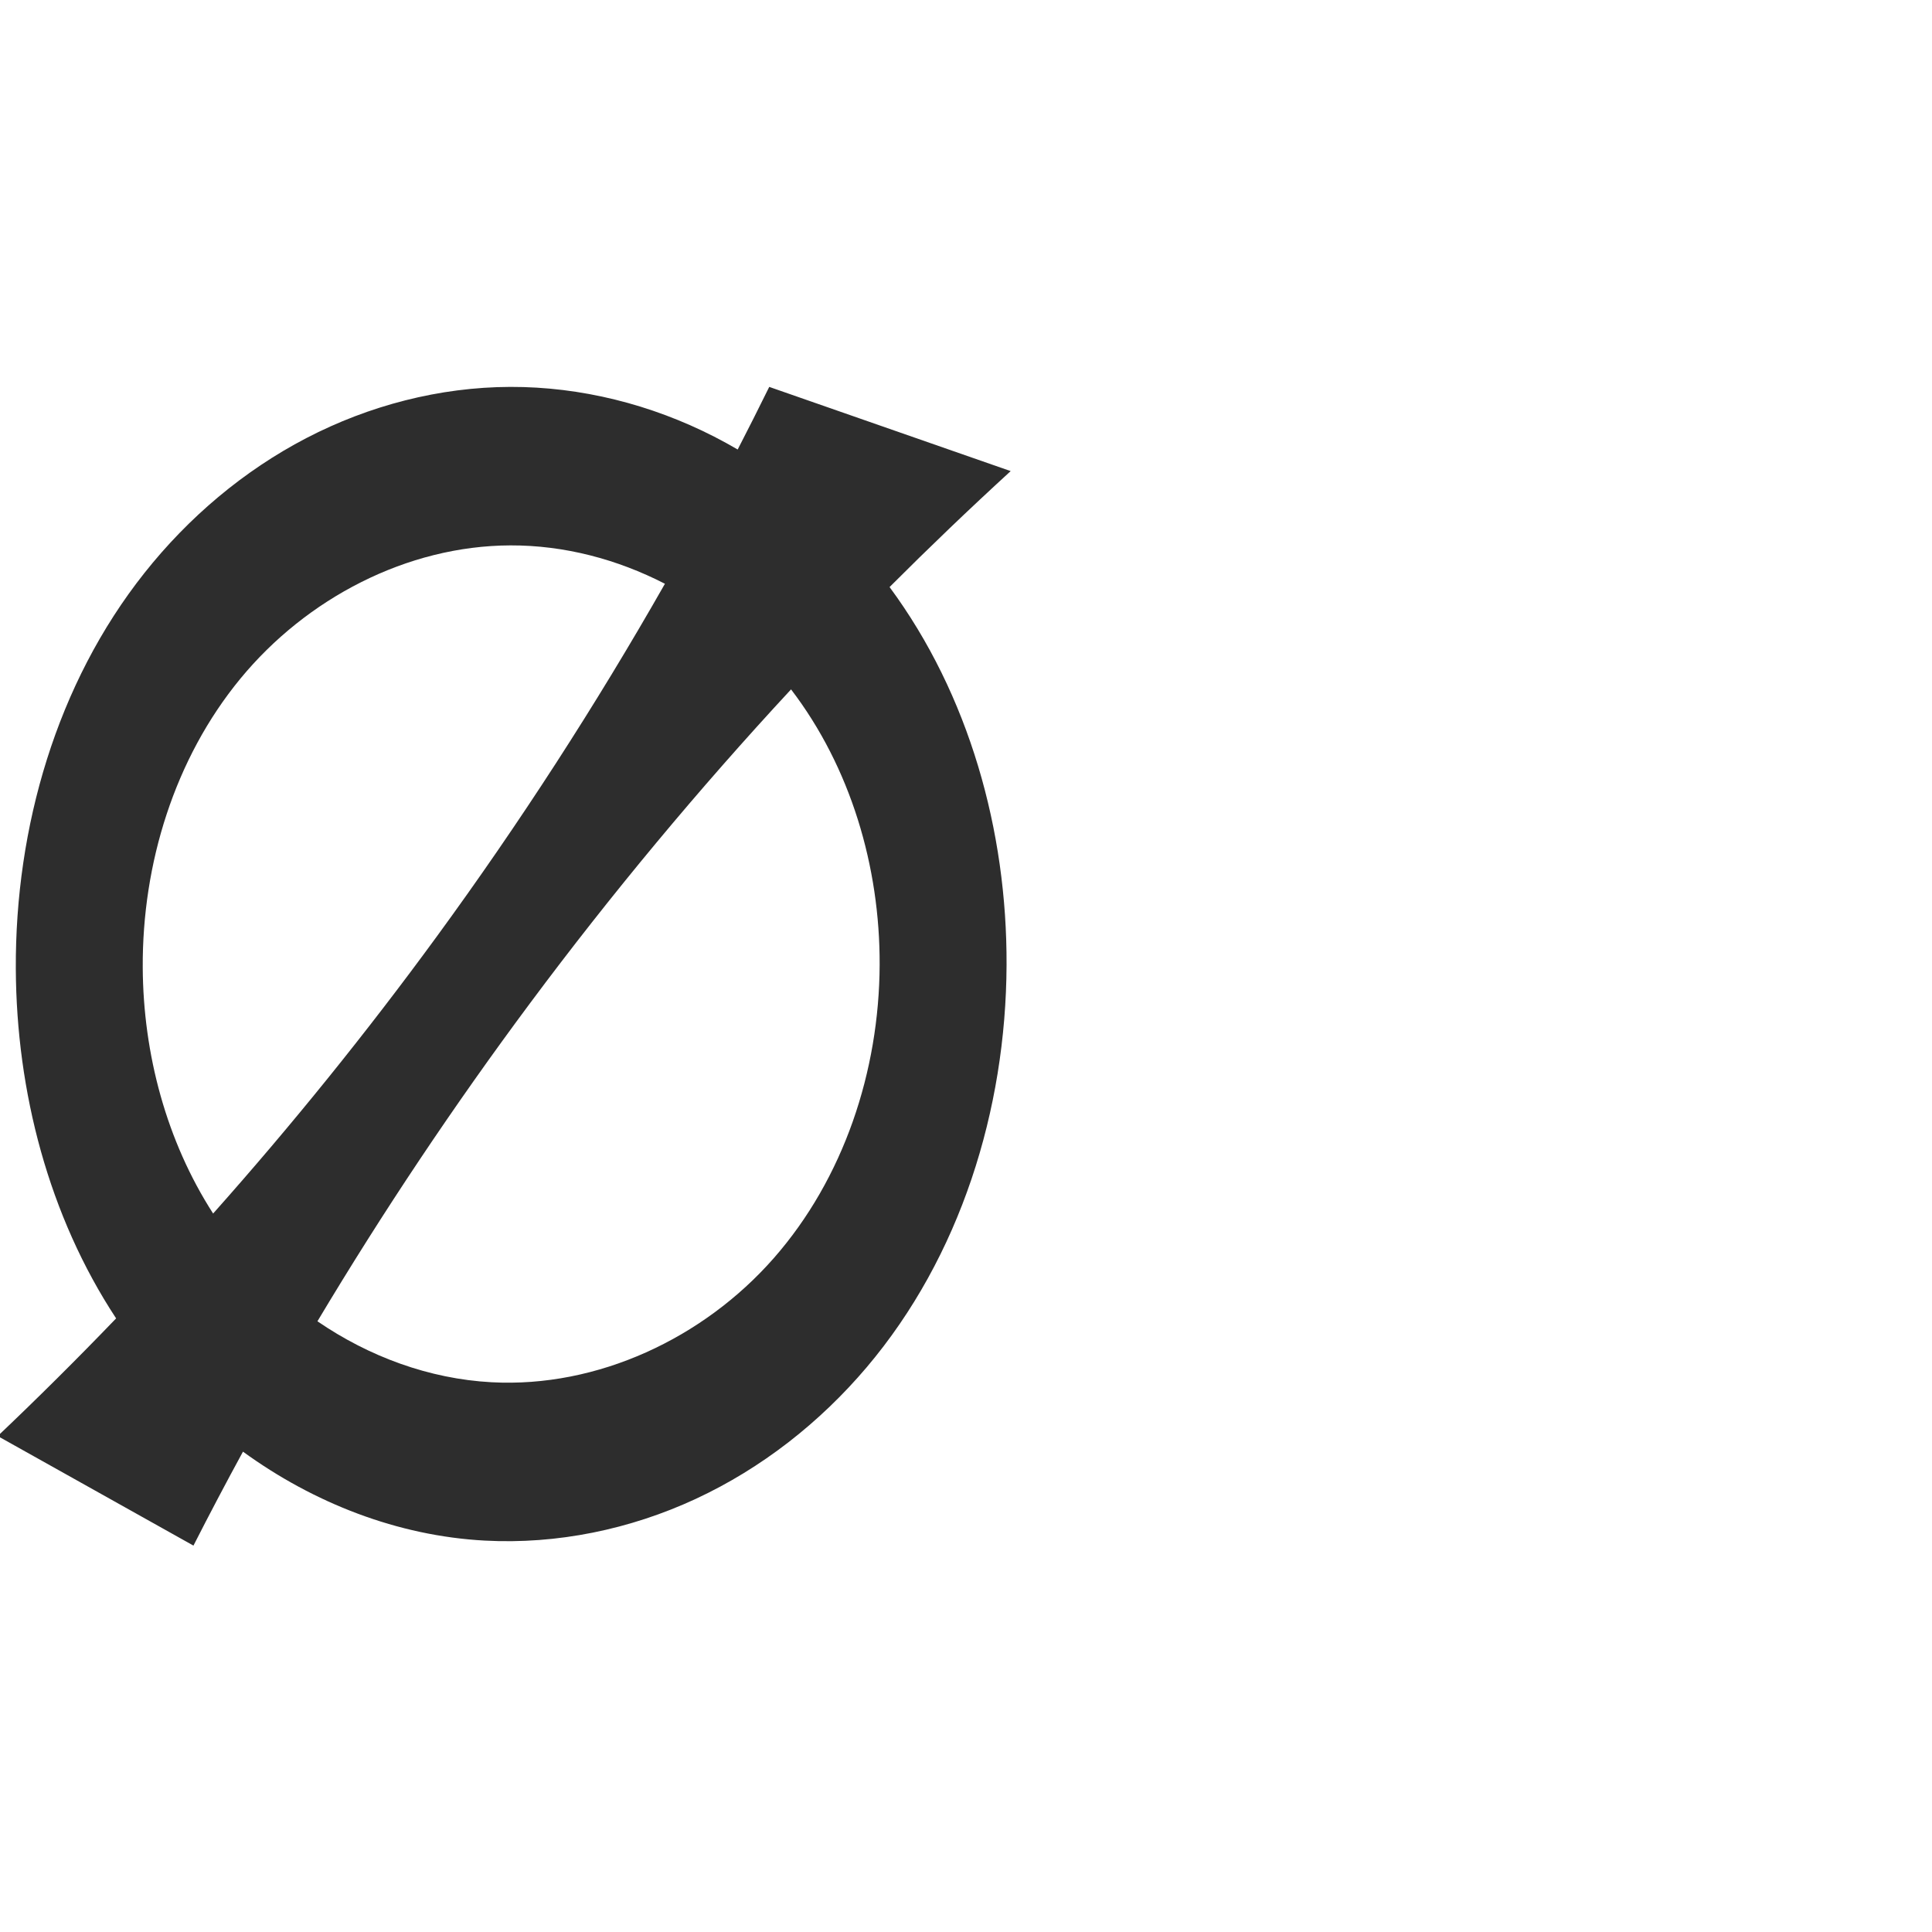
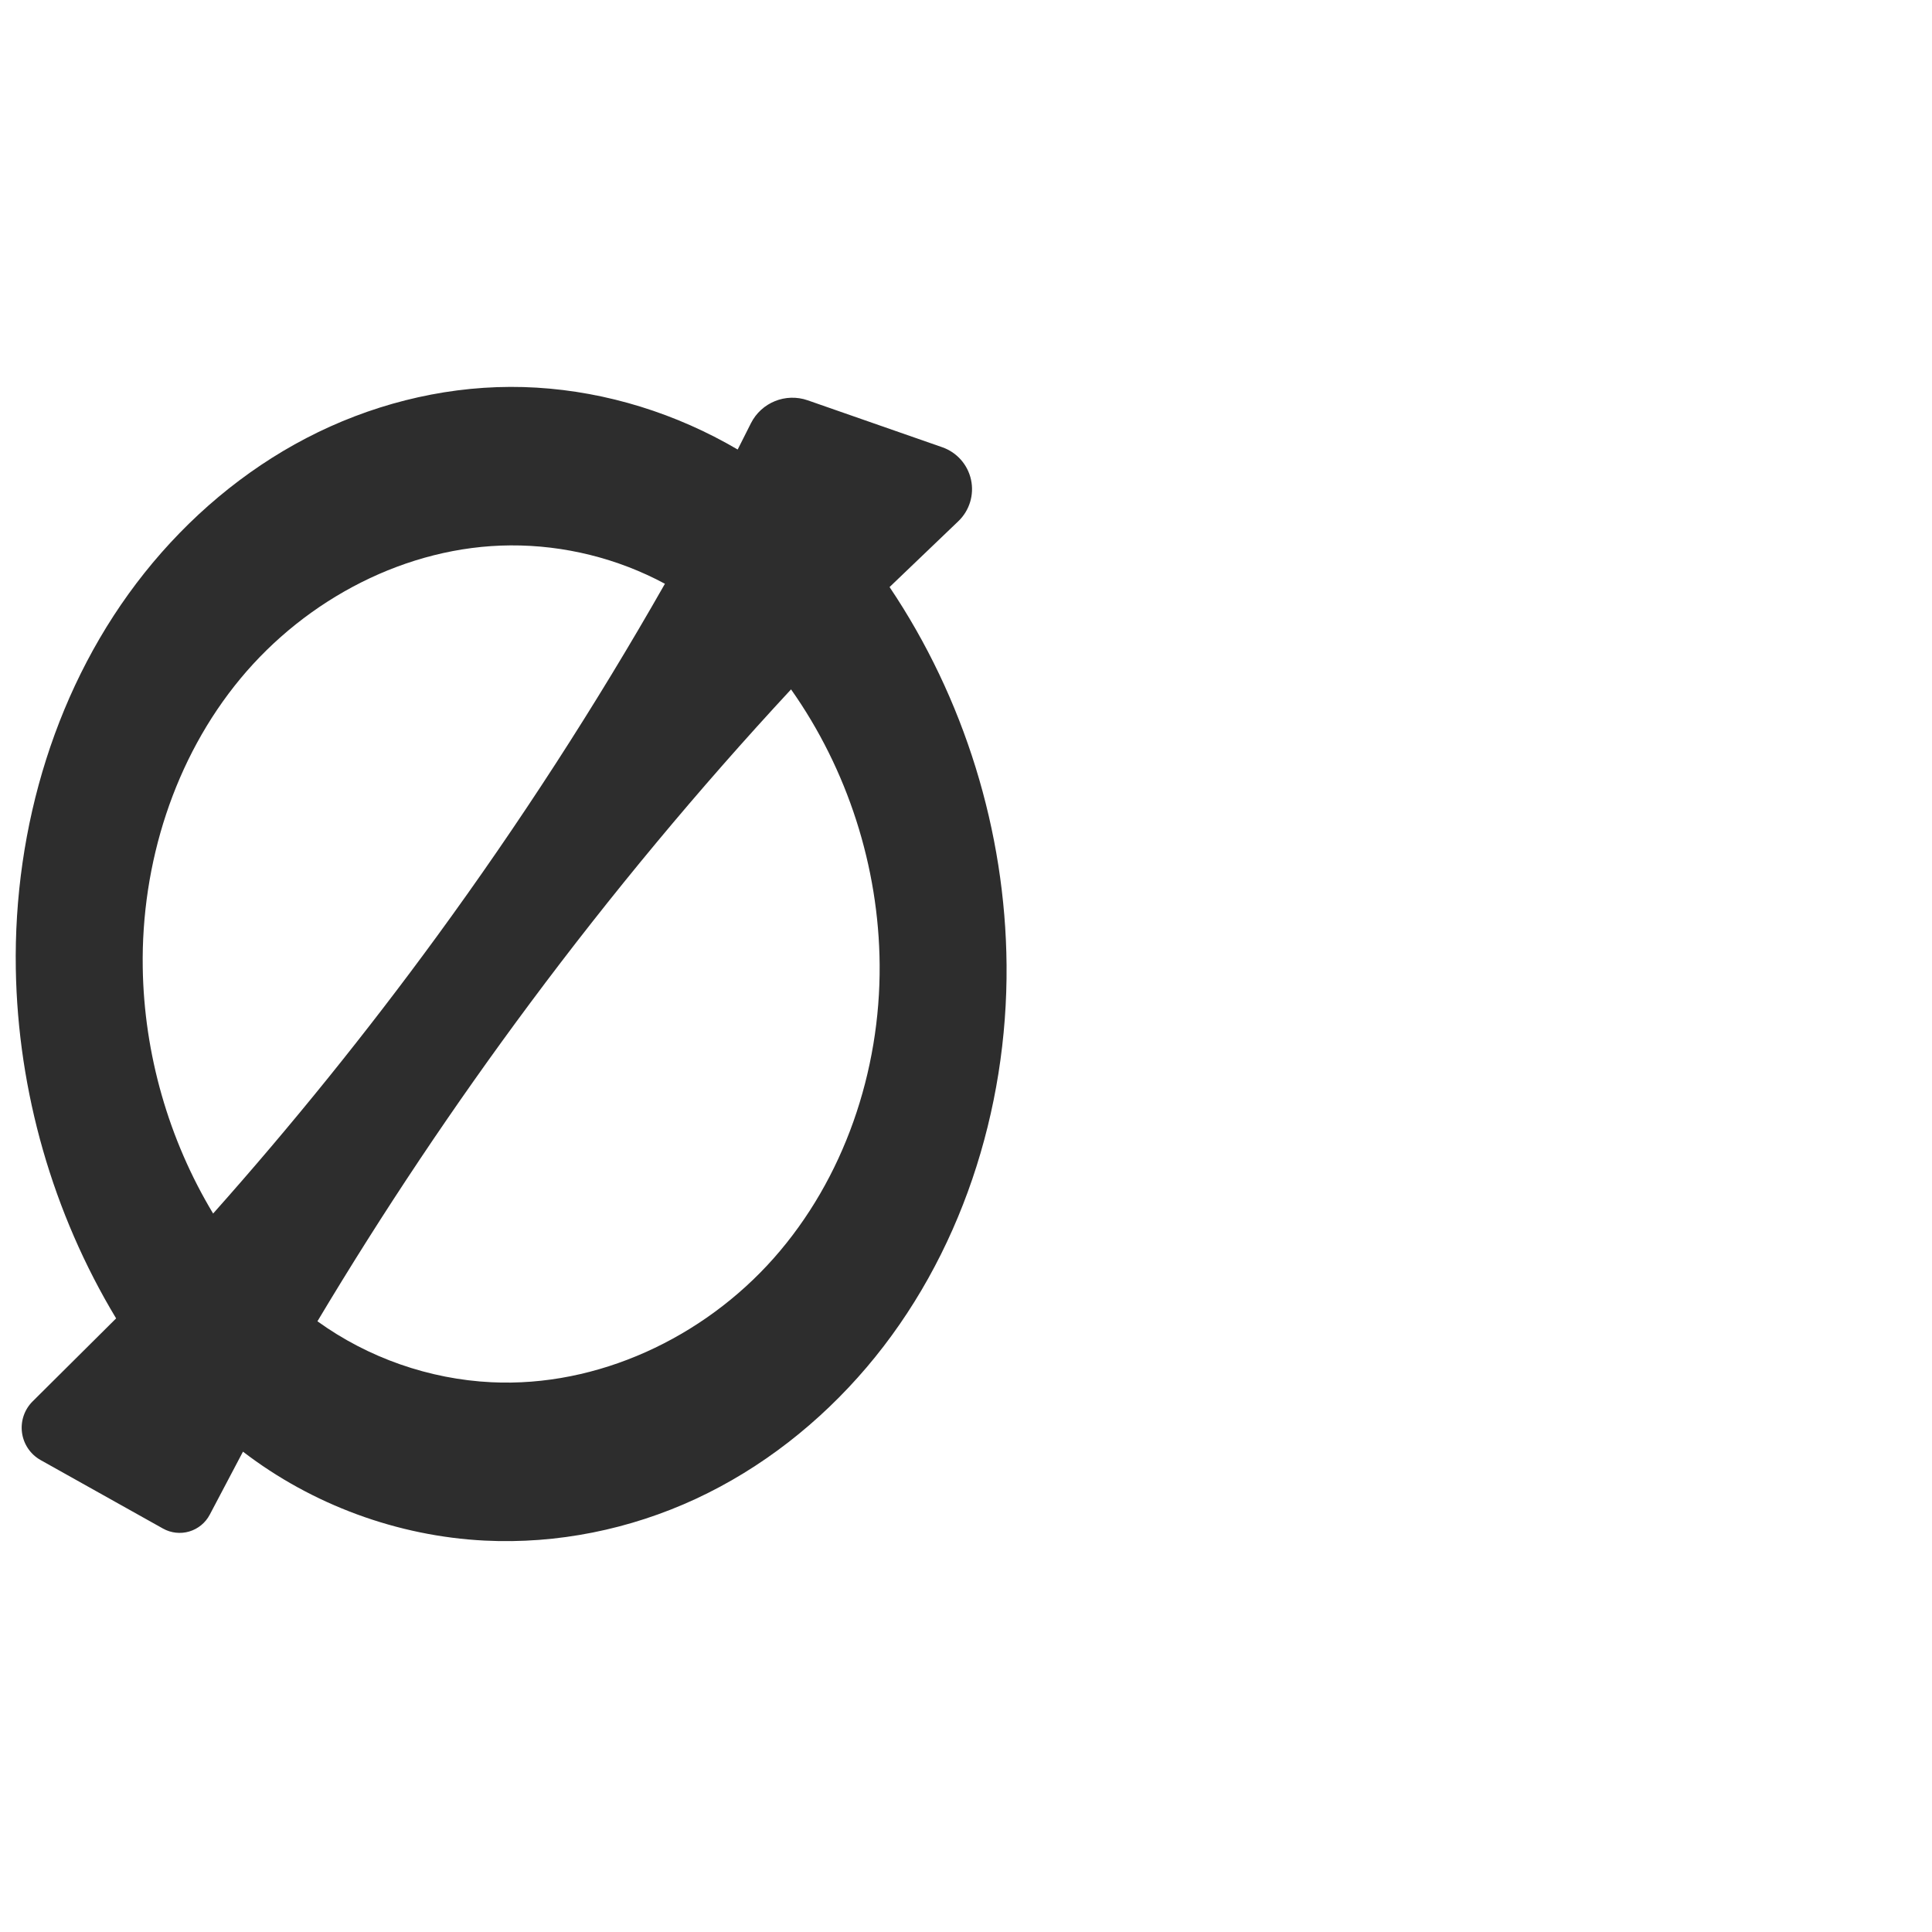
<svg xmlns="http://www.w3.org/2000/svg" xml:space="preserve" width="1000" height="1000" version="1.1" style="clip-rule:evenodd;fill-rule:evenodd;image-rendering:optimizeQuality;shape-rendering:geometricPrecision;text-rendering:geometricPrecision" viewBox="0 0 1000 1000" id="svg10">
  <defs id="defs4">
    <style type="text/css" id="style2">
   
    .fil0 {fill:#EF7F1A;fill-rule:nonzero}
   
  </style>
  </defs>
-   <path id="path857" style="fill:#2d2d2d;fill-rule:nonzero;stroke:none;stroke-width:1px;stroke-linecap:butt;stroke-linejoin:miter;stroke-opacity:1" d="M 264.088 200.258 C 227.479 200.38 191.052 209.865 158.57 226.752 C 126.089 243.639 97.55 267.837 74.799 296.518 C 29.296 353.879 7.826 428.24 8.184 501.457 C 8.495 565.079 25.235 629.388 60.105 682.395 C 40.139 703.156 19.706 723.468 -1.178 743.307 L 100.129 800 C 108.444 783.671 116.993 767.462 125.764 751.373 C 162.388 777.989 205.787 794.976 250.891 797.41 C 288.336 799.431 326.147 791.608 360.154 775.805 C 394.161 760.002 424.356 736.317 448.592 707.701 C 497.062 650.47 520.684 574.486 520.996 499.488 C 521.285 430.041 501.632 359.609 460.439 303.857 C 480.89 283.395 501.787 263.378 523.125 243.842 L 398.158 200.258 C 392.818 211.116 387.37 221.919 381.824 232.674 C 377.828 230.335 373.766 228.105 369.641 225.996 C 337.089 209.353 300.647 200.136 264.088 200.258 z M 264.217 282.293 C 292.026 282.206 319.433 289.438 344.166 302.156 C 308.303 365.177 268.866 426.164 226.09 484.713 C 189.832 534.341 151.175 582.214 110.312 628.125 C 86.151 590.617 74.121 545.519 73.881 500.773 C 73.593 447.098 90.316 392.72 124.42 351.271 C 158.524 309.822 210.541 282.461 264.217 282.293 z M 409.445 356.826 C 440.249 397.132 455.493 448.531 455.301 499.346 C 455.093 554.369 436.745 609.956 400.436 651.299 C 364.126 692.641 309.344 718.414 254.4 715.447 C 222.157 713.706 190.982 702.178 164.305 683.891 C 198.204 627.176 234.965 572.171 274.416 519.168 C 316.463 462.678 361.567 408.466 409.445 356.826 z " />
+   <path id="path857" style="fill:#2d2d2d;fill-rule:nonzero;stroke:none;stroke-width:1px;stroke-linecap:butt;stroke-linejoin:miter;stroke-opacity:1" d="m 264.088,200.258 c -36.61,0.119 -73.044,9.589 -105.518,26.494 -32.469,16.903 -60.96,41.137 -83.771,69.766 C 29.136,353.825 6.97,428.192 8.184,501.457 9.235,564.924 27.343,628.028 60.105,682.395 l -43.216,42.955 a 19.216,19.216 82.203 0 0 4.162,30.397 l 63.307,35.428 a 17.625,17.625 163.515 0 0 24.199,-7.161 l 17.207,-32.64 c 35.788,27.49 80.056,43.777 125.127,46.037 37.445,1.878 75.256,-5.821 109.264,-21.605 34.012,-15.787 64.147,-39.537 88.438,-68.104 48.625,-57.184 73.032,-133.153 72.404,-208.213 -0.579,-69.239 -21.917,-138.173 -60.557,-195.631 L 496.036,269.777 a 22.973,22.973 77.737 0 0 -8.322,-38.286 l -69.639,-24.288 a 24.059,24.059 157.985 0 0 -29.408,11.891 l -6.842,13.579 c -3.997,-2.341 -8.06,-4.568 -12.184,-6.678 -32.548,-16.651 -68.993,-25.857 -105.553,-25.738 z m 0.129,82.035 c 27.747,-0.174 55.51,6.724 79.949,19.863 -35.856,63.025 -75.3,124.008 -118.076,182.557 C 189.831,534.34 151.179,582.218 110.312,628.125 87.267,589.86 74.559,545.437 73.881,500.773 73.065,447.063 90.151,392.638 124.42,351.271 158.646,309.956 210.567,282.63 264.217,282.293 Z m 145.229,74.533 c 29.238,41.396 45.468,91.841 45.855,142.52 0.421,55.075 -18.338,110.733 -54.865,151.953 -36.465,41.15 -91.118,66.8 -146.035,64.148 -32.229,-1.556 -63.939,-12.662 -90.096,-31.557 33.893,-56.718 70.66,-111.72 110.111,-164.723 42.047,-56.49 87.144,-110.708 135.029,-162.342 z" />
</svg>
